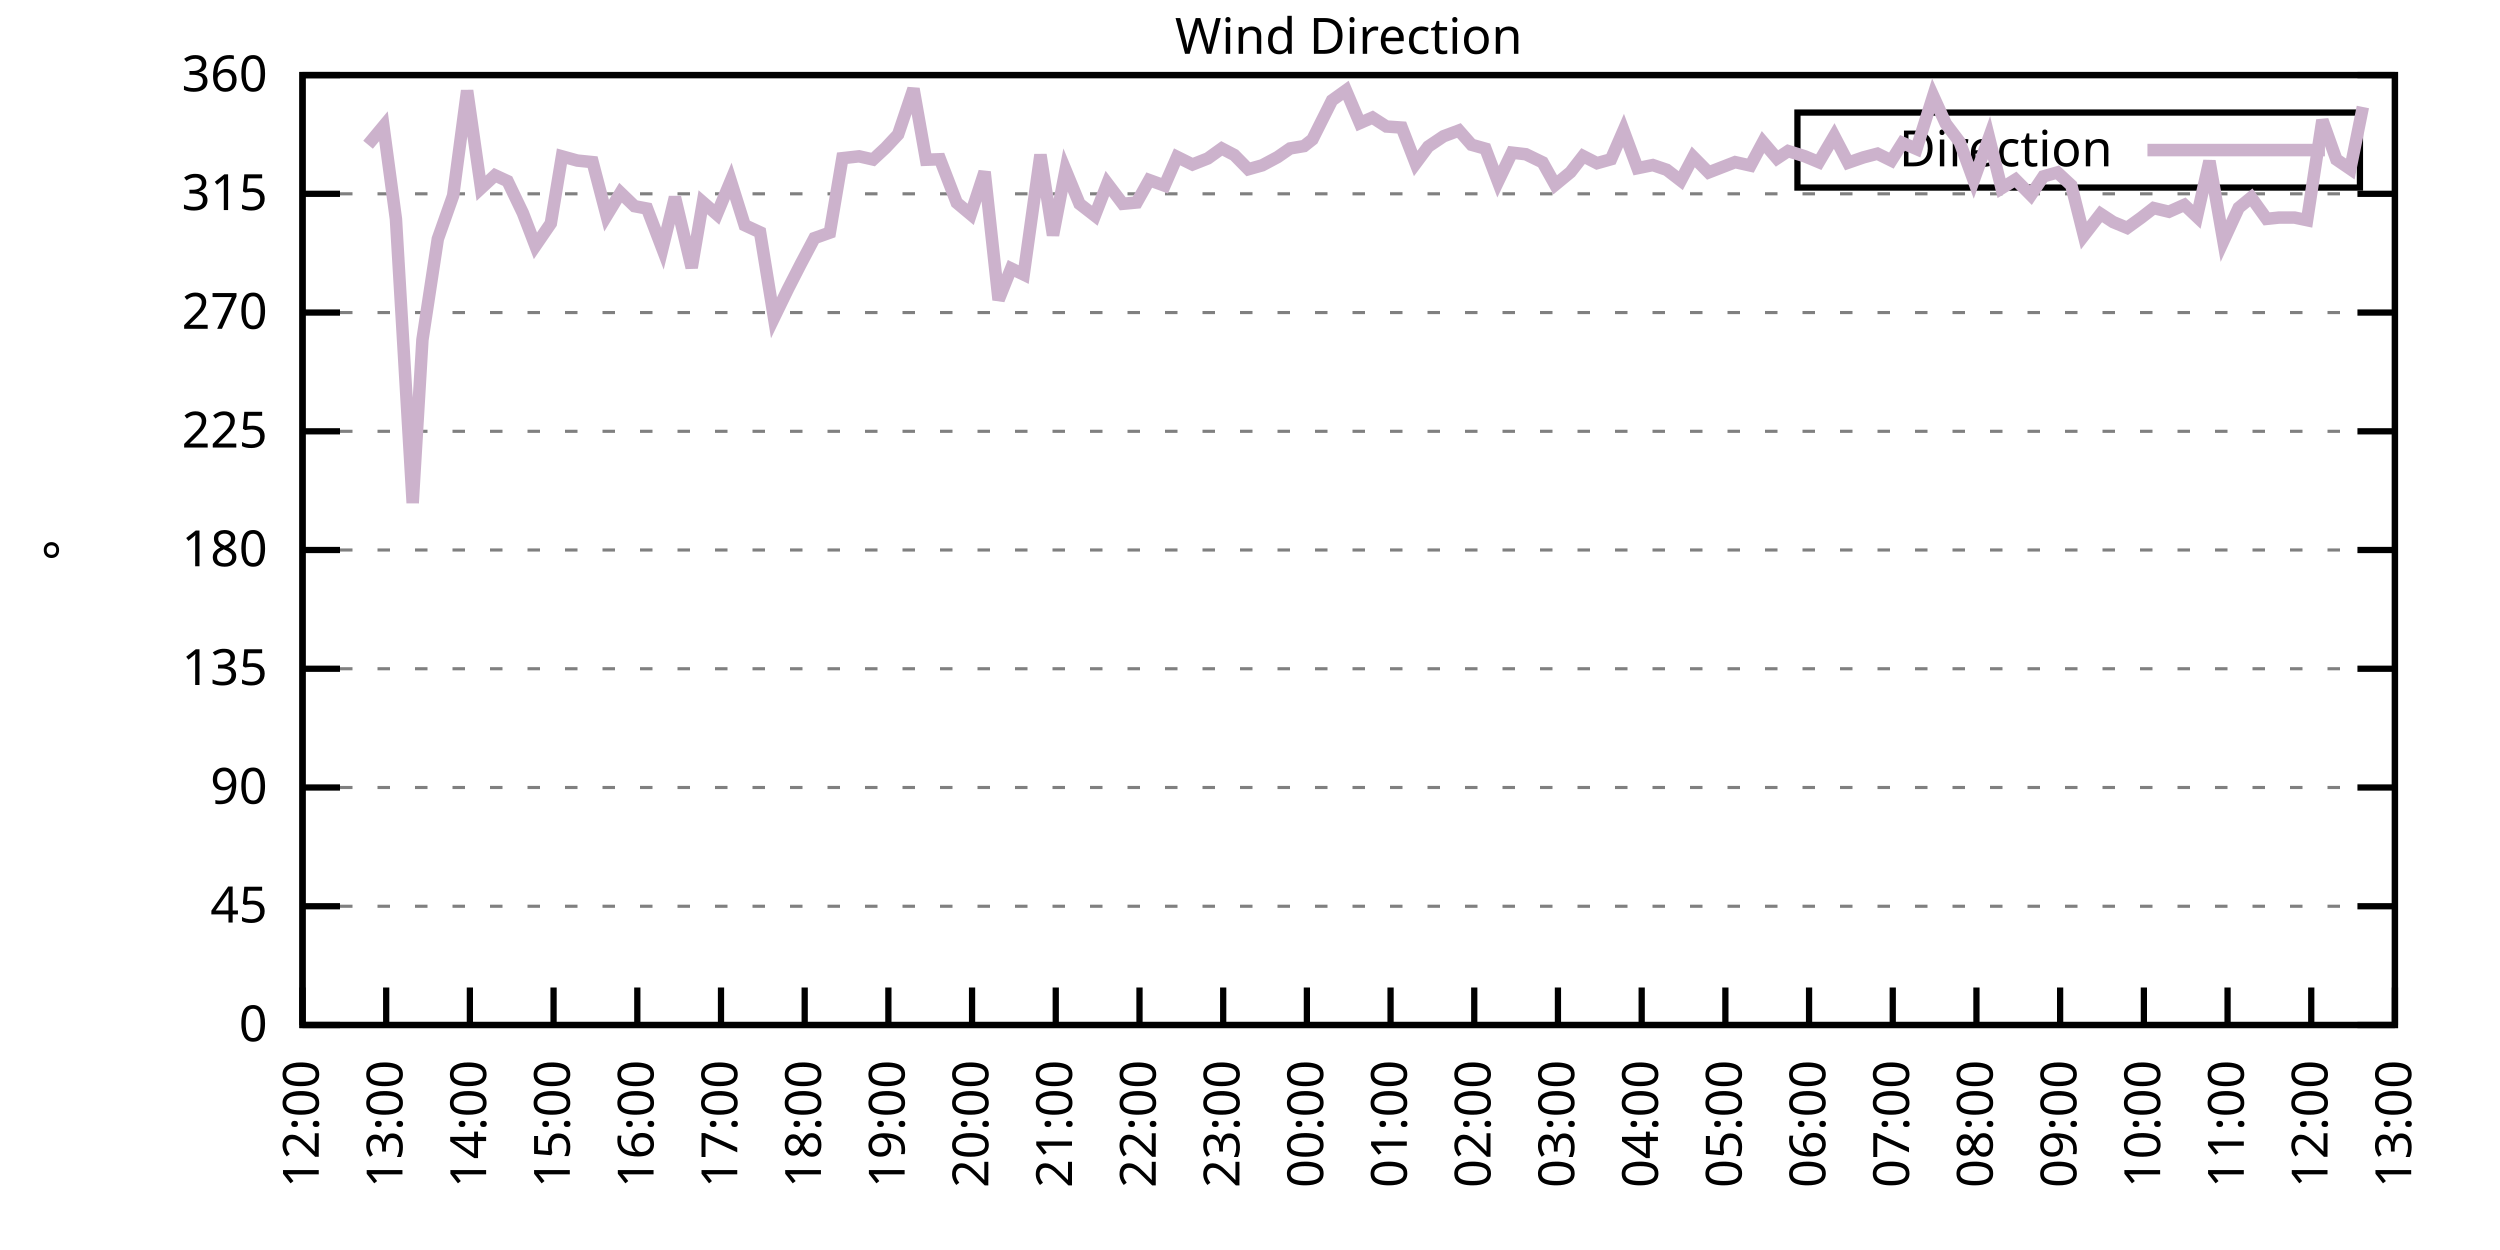
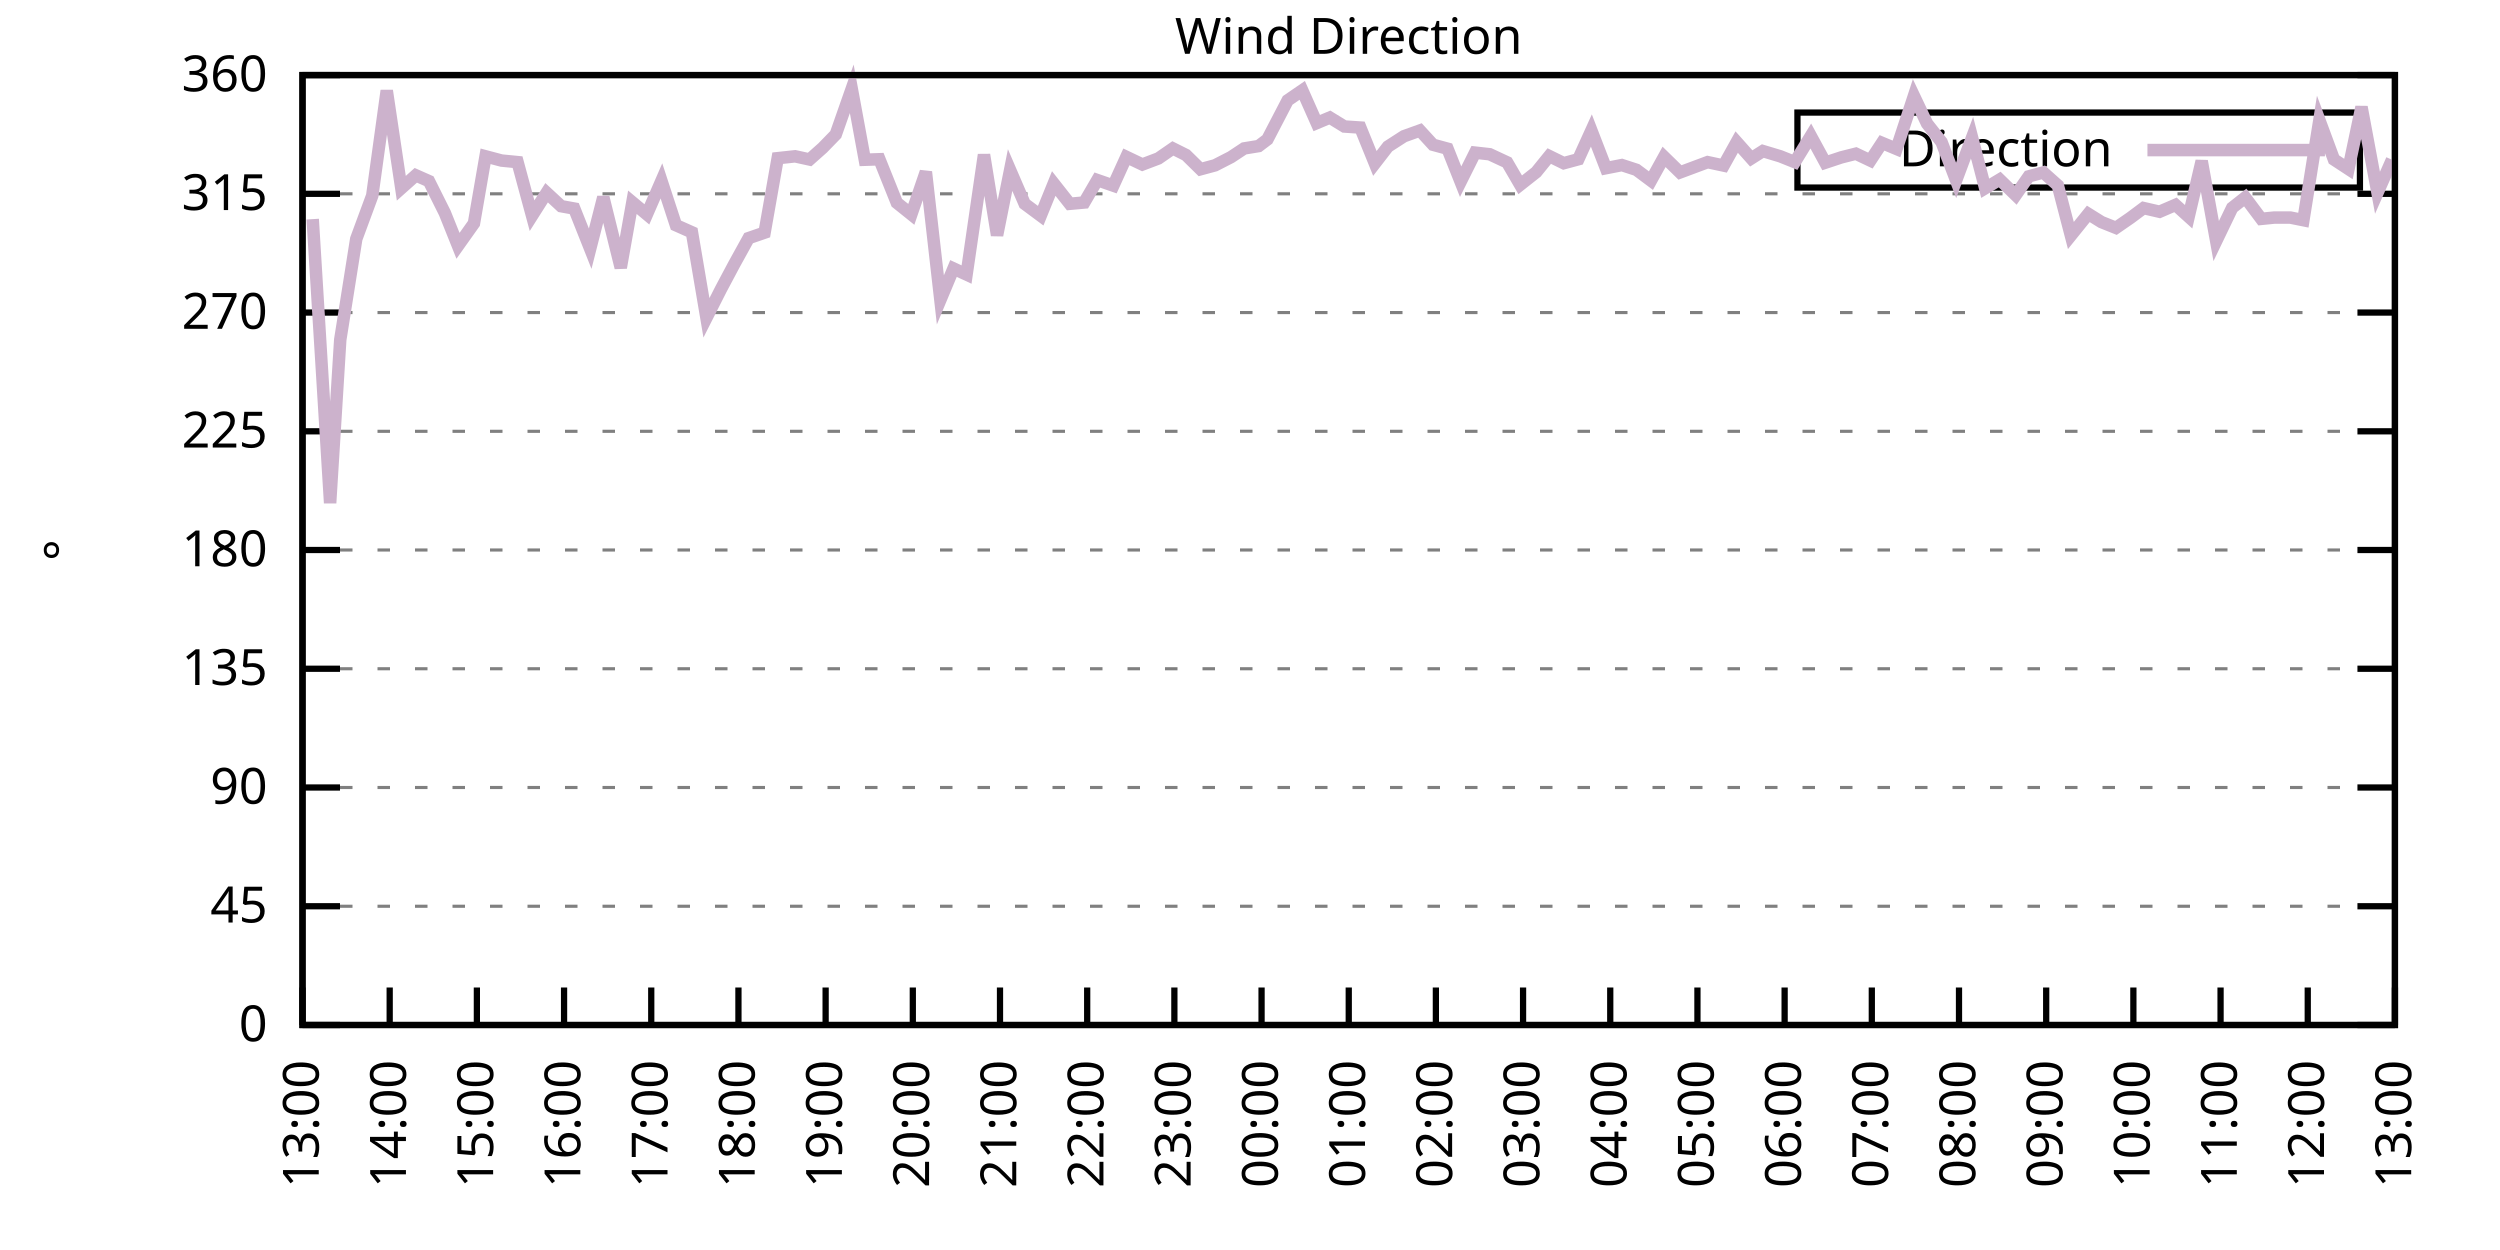
<svg xmlns="http://www.w3.org/2000/svg" xmlns:xlink="http://www.w3.org/1999/xlink" width="400" height="200" viewBox="0 0 400 200">
  <g id="gnuplot_canvas">
    <rect x="0" y="0" width="400" height="200" fill="none" />
    <defs>
      <circle id="gpDot" r="0.5" stroke-width="0.5" stroke="currentColor" />
      <path id="gpPt0" stroke-width="0.333" stroke="currentColor" d="M-1,0 h2 M0,-1 v2" />
      <path id="gpPt1" stroke-width="0.333" stroke="currentColor" d="M-1,-1 L1,1 M1,-1 L-1,1" />
      <path id="gpPt2" stroke-width="0.333" stroke="currentColor" d="M-1,0 L1,0 M0,-1 L0,1 M-1,-1 L1,1 M-1,1 L1,-1" />
      <rect id="gpPt3" stroke-width="0.333" stroke="currentColor" x="-1" y="-1" width="2" height="2" />
      <rect id="gpPt4" stroke-width="0.333" stroke="currentColor" fill="currentColor" x="-1" y="-1" width="2" height="2" />
      <circle id="gpPt5" stroke-width="0.333" stroke="currentColor" cx="0" cy="0" r="1" />
      <use xlink:href="#gpPt5" id="gpPt6" fill="currentColor" stroke="none" />
      <path id="gpPt7" stroke-width="0.333" stroke="currentColor" d="M0,-1.33 L-1.33,0.67 L1.33,0.67 z" />
      <use xlink:href="#gpPt7" id="gpPt8" fill="currentColor" stroke="none" />
      <use xlink:href="#gpPt7" id="gpPt9" stroke="currentColor" transform="rotate(180)" />
      <use xlink:href="#gpPt9" id="gpPt10" fill="currentColor" stroke="none" />
      <use xlink:href="#gpPt3" id="gpPt11" stroke="currentColor" transform="rotate(45)" />
      <use xlink:href="#gpPt11" id="gpPt12" fill="currentColor" stroke="none" />
      <path id="gpPt13" stroke-width="0.333" stroke="currentColor" d="M0,1.330 L1.265,0.411 L0.782,-1.067 L-0.782,-1.076 L-1.265,0.411 z" />
      <use xlink:href="#gpPt13" id="gpPt14" fill="currentColor" stroke="none" />
      <filter id="textbox" filterUnits="objectBoundingBox" x="0" y="0" height="1" width="1">
        <feFlood flood-color="white" flood-opacity="1" result="bgnd" />
        <feComposite in="SourceGraphic" in2="bgnd" operator="atop" />
      </filter>
      <filter id="greybox" filterUnits="objectBoundingBox" x="0" y="0" height="1" width="1">
        <feFlood flood-color="lightgrey" flood-opacity="1" result="grey" />
        <feComposite in="SourceGraphic" in2="grey" operator="atop" />
      </filter>
    </defs>
    <g fill="none" color="white" stroke="currentColor" stroke-width="1.00" stroke-linecap="butt" stroke-linejoin="miter">
</g>
    <g fill="none" color="black" stroke="currentColor" stroke-width="1.00" stroke-linecap="butt" stroke-linejoin="miter">
      <g stroke="none" shape-rendering="crispEdges">
        <polygon fill="rgb(255, 255, 255)" points="48.40,164.00 383.18,164.00 383.18,12.02 48.40,12.02 " />
      </g>
    </g>
    <g fill="none" color="black" stroke="currentColor" stroke-width="1.00" stroke-linecap="butt" stroke-linejoin="miter">
</g>
    <g fill="none" color="black" stroke="black" stroke-width="0.50" stroke-linecap="butt" stroke-linejoin="miter">
</g>
    <g fill="none" color="gray" stroke="currentColor" stroke-width="0.50" stroke-linecap="butt" stroke-linejoin="miter">
      <path stroke="gray" stroke-dasharray="2,4" class="gridline" d="M48.40,164.00 L383.19,164.00  " />
    </g>
    <g fill="none" color="gray" stroke="gray" stroke-width="1.00" stroke-linecap="butt" stroke-linejoin="miter">
</g>
    <g fill="none" color="black" stroke="currentColor" stroke-width="1.00" stroke-linecap="butt" stroke-linejoin="miter">
      <path stroke="black" d="M48.40,164.00 L54.40,164.00 M383.19,164.00 L377.19,164.00  " />
      <g transform="translate(42.80,166.60)" stroke="none" fill="black" font-family="Sans" font-size="8.00" text-anchor="end">
        <text>
          <tspan font-family="Sans"> 0</tspan>
        </text>
      </g>
    </g>
    <g fill="none" color="black" stroke="currentColor" stroke-width="1.00" stroke-linecap="butt" stroke-linejoin="miter">
</g>
    <g fill="none" color="black" stroke="black" stroke-width="0.50" stroke-linecap="butt" stroke-linejoin="miter">
</g>
    <g fill="none" color="gray" stroke="currentColor" stroke-width="0.50" stroke-linecap="butt" stroke-linejoin="miter">
      <path stroke="gray" stroke-dasharray="2,4" class="gridline" d="M48.40,145.00 L383.19,145.00  " />
    </g>
    <g fill="none" color="gray" stroke="gray" stroke-width="1.00" stroke-linecap="butt" stroke-linejoin="miter">
</g>
    <g fill="none" color="black" stroke="currentColor" stroke-width="1.00" stroke-linecap="butt" stroke-linejoin="miter">
      <path stroke="black" d="M48.40,145.00 L54.40,145.00 M383.19,145.00 L377.19,145.00  " />
      <g transform="translate(42.80,147.60)" stroke="none" fill="black" font-family="Sans" font-size="8.00" text-anchor="end">
        <text>
          <tspan font-family="Sans"> 45</tspan>
        </text>
      </g>
    </g>
    <g fill="none" color="black" stroke="currentColor" stroke-width="1.00" stroke-linecap="butt" stroke-linejoin="miter">
</g>
    <g fill="none" color="black" stroke="black" stroke-width="0.50" stroke-linecap="butt" stroke-linejoin="miter">
</g>
    <g fill="none" color="gray" stroke="currentColor" stroke-width="0.50" stroke-linecap="butt" stroke-linejoin="miter">
      <path stroke="gray" stroke-dasharray="2,4" class="gridline" d="M48.40,126.00 L383.19,126.00  " />
    </g>
    <g fill="none" color="gray" stroke="gray" stroke-width="1.00" stroke-linecap="butt" stroke-linejoin="miter">
</g>
    <g fill="none" color="black" stroke="currentColor" stroke-width="1.00" stroke-linecap="butt" stroke-linejoin="miter">
      <path stroke="black" d="M48.40,126.00 L54.40,126.00 M383.19,126.00 L377.19,126.00  " />
      <g transform="translate(42.80,128.60)" stroke="none" fill="black" font-family="Sans" font-size="8.00" text-anchor="end">
        <text>
          <tspan font-family="Sans"> 90</tspan>
        </text>
      </g>
    </g>
    <g fill="none" color="black" stroke="currentColor" stroke-width="1.00" stroke-linecap="butt" stroke-linejoin="miter">
</g>
    <g fill="none" color="black" stroke="black" stroke-width="0.50" stroke-linecap="butt" stroke-linejoin="miter">
</g>
    <g fill="none" color="gray" stroke="currentColor" stroke-width="0.50" stroke-linecap="butt" stroke-linejoin="miter">
      <path stroke="gray" stroke-dasharray="2,4" class="gridline" d="M48.40,107.00 L383.19,107.00  " />
    </g>
    <g fill="none" color="gray" stroke="gray" stroke-width="1.00" stroke-linecap="butt" stroke-linejoin="miter">
</g>
    <g fill="none" color="black" stroke="currentColor" stroke-width="1.00" stroke-linecap="butt" stroke-linejoin="miter">
      <path stroke="black" d="M48.40,107.00 L54.40,107.00 M383.19,107.00 L377.19,107.00  " />
      <g transform="translate(42.80,109.60)" stroke="none" fill="black" font-family="Sans" font-size="8.00" text-anchor="end">
        <text>
          <tspan font-family="Sans"> 135</tspan>
        </text>
      </g>
    </g>
    <g fill="none" color="black" stroke="currentColor" stroke-width="1.00" stroke-linecap="butt" stroke-linejoin="miter">
</g>
    <g fill="none" color="black" stroke="black" stroke-width="0.50" stroke-linecap="butt" stroke-linejoin="miter">
</g>
    <g fill="none" color="gray" stroke="currentColor" stroke-width="0.50" stroke-linecap="butt" stroke-linejoin="miter">
      <path stroke="gray" stroke-dasharray="2,4" class="gridline" d="M48.40,88.00 L383.19,88.00  " />
    </g>
    <g fill="none" color="gray" stroke="gray" stroke-width="1.00" stroke-linecap="butt" stroke-linejoin="miter">
</g>
    <g fill="none" color="black" stroke="currentColor" stroke-width="1.00" stroke-linecap="butt" stroke-linejoin="miter">
      <path stroke="black" d="M48.40,88.00 L54.40,88.00 M383.19,88.00 L377.19,88.00  " />
      <g transform="translate(42.80,90.60)" stroke="none" fill="black" font-family="Sans" font-size="8.00" text-anchor="end">
        <text>
          <tspan font-family="Sans"> 180</tspan>
        </text>
      </g>
    </g>
    <g fill="none" color="black" stroke="currentColor" stroke-width="1.00" stroke-linecap="butt" stroke-linejoin="miter">
</g>
    <g fill="none" color="black" stroke="black" stroke-width="0.50" stroke-linecap="butt" stroke-linejoin="miter">
</g>
    <g fill="none" color="gray" stroke="currentColor" stroke-width="0.50" stroke-linecap="butt" stroke-linejoin="miter">
      <path stroke="gray" stroke-dasharray="2,4" class="gridline" d="M48.40,69.01 L383.19,69.01  " />
    </g>
    <g fill="none" color="gray" stroke="gray" stroke-width="1.00" stroke-linecap="butt" stroke-linejoin="miter">
</g>
    <g fill="none" color="black" stroke="currentColor" stroke-width="1.00" stroke-linecap="butt" stroke-linejoin="miter">
      <path stroke="black" d="M48.40,69.01 L54.40,69.01 M383.19,69.01 L377.19,69.01  " />
      <g transform="translate(42.80,71.61)" stroke="none" fill="black" font-family="Sans" font-size="8.00" text-anchor="end">
        <text>
          <tspan font-family="Sans"> 225</tspan>
        </text>
      </g>
    </g>
    <g fill="none" color="black" stroke="currentColor" stroke-width="1.00" stroke-linecap="butt" stroke-linejoin="miter">
</g>
    <g fill="none" color="black" stroke="black" stroke-width="0.50" stroke-linecap="butt" stroke-linejoin="miter">
</g>
    <g fill="none" color="gray" stroke="currentColor" stroke-width="0.50" stroke-linecap="butt" stroke-linejoin="miter">
      <path stroke="gray" stroke-dasharray="2,4" class="gridline" d="M48.40,50.01 L383.19,50.01  " />
    </g>
    <g fill="none" color="gray" stroke="gray" stroke-width="1.00" stroke-linecap="butt" stroke-linejoin="miter">
</g>
    <g fill="none" color="black" stroke="currentColor" stroke-width="1.00" stroke-linecap="butt" stroke-linejoin="miter">
      <path stroke="black" d="M48.40,50.01 L54.40,50.01 M383.19,50.01 L377.19,50.01  " />
      <g transform="translate(42.80,52.61)" stroke="none" fill="black" font-family="Sans" font-size="8.00" text-anchor="end">
        <text>
          <tspan font-family="Sans"> 270</tspan>
        </text>
      </g>
    </g>
    <g fill="none" color="black" stroke="currentColor" stroke-width="1.00" stroke-linecap="butt" stroke-linejoin="miter">
</g>
    <g fill="none" color="black" stroke="black" stroke-width="0.50" stroke-linecap="butt" stroke-linejoin="miter">
</g>
    <g fill="none" color="gray" stroke="currentColor" stroke-width="0.50" stroke-linecap="butt" stroke-linejoin="miter">
      <path stroke="gray" stroke-dasharray="2,4" class="gridline" d="M48.40,31.01 L383.19,31.01  " />
    </g>
    <g fill="none" color="gray" stroke="gray" stroke-width="1.00" stroke-linecap="butt" stroke-linejoin="miter">
</g>
    <g fill="none" color="black" stroke="currentColor" stroke-width="1.00" stroke-linecap="butt" stroke-linejoin="miter">
      <path stroke="black" d="M48.40,31.01 L54.40,31.01 M383.19,31.01 L377.19,31.01  " />
      <g transform="translate(42.80,33.61)" stroke="none" fill="black" font-family="Sans" font-size="8.00" text-anchor="end">
        <text>
          <tspan font-family="Sans"> 315</tspan>
        </text>
      </g>
    </g>
    <g fill="none" color="black" stroke="currentColor" stroke-width="1.00" stroke-linecap="butt" stroke-linejoin="miter">
</g>
    <g fill="none" color="black" stroke="black" stroke-width="0.50" stroke-linecap="butt" stroke-linejoin="miter">
</g>
    <g fill="none" color="gray" stroke="currentColor" stroke-width="0.50" stroke-linecap="butt" stroke-linejoin="miter">
      <path stroke="gray" stroke-dasharray="2,4" class="gridline" d="M48.40,12.01 L383.19,12.01  " />
    </g>
    <g fill="none" color="gray" stroke="gray" stroke-width="1.00" stroke-linecap="butt" stroke-linejoin="miter">
</g>
    <g fill="none" color="black" stroke="currentColor" stroke-width="1.00" stroke-linecap="butt" stroke-linejoin="miter">
      <path stroke="black" d="M48.40,12.01 L54.40,12.01 M383.19,12.01 L377.19,12.01  " />
      <g transform="translate(42.80,14.61)" stroke="none" fill="black" font-family="Sans" font-size="8.00" text-anchor="end">
        <text>
          <tspan font-family="Sans"> 360</tspan>
        </text>
      </g>
    </g>
    <g fill="none" color="black" stroke="currentColor" stroke-width="1.00" stroke-linecap="butt" stroke-linejoin="miter">
      <path stroke="black" d="M48.40,164.00 L48.40,158.00  " />
      <g transform="translate(51.00,169.60) rotate(270.00)" stroke="none" fill="black" font-family="Sans" font-size="8.00" text-anchor="end">
        <text>
-           <tspan font-family="Sans">12:00</tspan>
-         </text>
-       </g>
-     </g>
-     <g fill="none" color="black" stroke="currentColor" stroke-width="1.00" stroke-linecap="butt" stroke-linejoin="miter">
-       <path stroke="black" d="M61.79,164.00 L61.79,158.00  " />
-       <g transform="translate(64.39,169.60) rotate(270.00)" stroke="none" fill="black" font-family="Sans" font-size="8.00" text-anchor="end">
-         <text>
          <tspan font-family="Sans">13:00</tspan>
        </text>
      </g>
    </g>
    <g fill="none" color="black" stroke="currentColor" stroke-width="1.00" stroke-linecap="butt" stroke-linejoin="miter">
-       <path stroke="black" d="M75.18,164.00 L75.18,158.00  " />
-       <g transform="translate(77.78,169.60) rotate(270.00)" stroke="none" fill="black" font-family="Sans" font-size="8.00" text-anchor="end">
+       <path stroke="black" d="M62.35,164.00 L62.35,158.00  " />
+       <g transform="translate(64.95,169.60) rotate(270.00)" stroke="none" fill="black" font-family="Sans" font-size="8.00" text-anchor="end">
        <text>
          <tspan font-family="Sans">14:00</tspan>
        </text>
      </g>
    </g>
    <g fill="none" color="black" stroke="currentColor" stroke-width="1.00" stroke-linecap="butt" stroke-linejoin="miter">
-       <path stroke="black" d="M88.57,164.00 L88.57,158.00  " />
-       <g transform="translate(91.17,169.60) rotate(270.00)" stroke="none" fill="black" font-family="Sans" font-size="8.00" text-anchor="end">
+       <path stroke="black" d="M76.30,164.00 L76.30,158.00  " />
+       <g transform="translate(78.90,169.60) rotate(270.00)" stroke="none" fill="black" font-family="Sans" font-size="8.00" text-anchor="end">
        <text>
          <tspan font-family="Sans">15:00</tspan>
        </text>
      </g>
    </g>
    <g fill="none" color="black" stroke="currentColor" stroke-width="1.00" stroke-linecap="butt" stroke-linejoin="miter">
-       <path stroke="black" d="M101.97,164.00 L101.97,158.00  " />
-       <g transform="translate(104.57,169.60) rotate(270.00)" stroke="none" fill="black" font-family="Sans" font-size="8.00" text-anchor="end">
+       <path stroke="black" d="M90.25,164.00 L90.25,158.00  " />
+       <g transform="translate(92.85,169.60) rotate(270.00)" stroke="none" fill="black" font-family="Sans" font-size="8.00" text-anchor="end">
        <text>
          <tspan font-family="Sans">16:00</tspan>
        </text>
      </g>
    </g>
    <g fill="none" color="black" stroke="currentColor" stroke-width="1.00" stroke-linecap="butt" stroke-linejoin="miter">
-       <path stroke="black" d="M115.36,164.00 L115.36,158.00  " />
-       <g transform="translate(117.96,169.60) rotate(270.00)" stroke="none" fill="black" font-family="Sans" font-size="8.00" text-anchor="end">
+       <path stroke="black" d="M104.20,164.00 L104.20,158.00  " />
+       <g transform="translate(106.80,169.60) rotate(270.00)" stroke="none" fill="black" font-family="Sans" font-size="8.00" text-anchor="end">
        <text>
          <tspan font-family="Sans">17:00</tspan>
        </text>
      </g>
    </g>
    <g fill="none" color="black" stroke="currentColor" stroke-width="1.00" stroke-linecap="butt" stroke-linejoin="miter">
-       <path stroke="black" d="M128.75,164.00 L128.75,158.00  " />
-       <g transform="translate(131.35,169.60) rotate(270.00)" stroke="none" fill="black" font-family="Sans" font-size="8.00" text-anchor="end">
+       <path stroke="black" d="M118.15,164.00 L118.15,158.00  " />
+       <g transform="translate(120.75,169.60) rotate(270.00)" stroke="none" fill="black" font-family="Sans" font-size="8.00" text-anchor="end">
        <text>
          <tspan font-family="Sans">18:00</tspan>
        </text>
      </g>
    </g>
    <g fill="none" color="black" stroke="currentColor" stroke-width="1.00" stroke-linecap="butt" stroke-linejoin="miter">
-       <path stroke="black" d="M142.14,164.00 L142.14,158.00  " />
-       <g transform="translate(144.74,169.60) rotate(270.00)" stroke="none" fill="black" font-family="Sans" font-size="8.00" text-anchor="end">
+       <path stroke="black" d="M132.10,164.00 L132.10,158.00  " />
+       <g transform="translate(134.70,169.60) rotate(270.00)" stroke="none" fill="black" font-family="Sans" font-size="8.00" text-anchor="end">
        <text>
          <tspan font-family="Sans">19:00</tspan>
        </text>
      </g>
    </g>
    <g fill="none" color="black" stroke="currentColor" stroke-width="1.00" stroke-linecap="butt" stroke-linejoin="miter">
-       <path stroke="black" d="M155.53,164.00 L155.53,158.00  " />
-       <g transform="translate(158.13,169.60) rotate(270.00)" stroke="none" fill="black" font-family="Sans" font-size="8.00" text-anchor="end">
+       <path stroke="black" d="M146.05,164.00 L146.05,158.00  " />
+       <g transform="translate(148.65,169.60) rotate(270.00)" stroke="none" fill="black" font-family="Sans" font-size="8.00" text-anchor="end">
        <text>
          <tspan font-family="Sans">20:00</tspan>
        </text>
      </g>
    </g>
    <g fill="none" color="black" stroke="currentColor" stroke-width="1.00" stroke-linecap="butt" stroke-linejoin="miter">
-       <path stroke="black" d="M168.92,164.00 L168.92,158.00  " />
-       <g transform="translate(171.52,169.60) rotate(270.00)" stroke="none" fill="black" font-family="Sans" font-size="8.00" text-anchor="end">
+       <path stroke="black" d="M160.00,164.00 L160.00,158.00  " />
+       <g transform="translate(162.60,169.60) rotate(270.00)" stroke="none" fill="black" font-family="Sans" font-size="8.00" text-anchor="end">
        <text>
          <tspan font-family="Sans">21:00</tspan>
        </text>
      </g>
    </g>
    <g fill="none" color="black" stroke="currentColor" stroke-width="1.00" stroke-linecap="butt" stroke-linejoin="miter">
-       <path stroke="black" d="M182.32,164.00 L182.32,158.00  " />
-       <g transform="translate(184.92,169.60) rotate(270.00)" stroke="none" fill="black" font-family="Sans" font-size="8.00" text-anchor="end">
+       <path stroke="black" d="M173.95,164.00 L173.95,158.00  " />
+       <g transform="translate(176.55,169.60) rotate(270.00)" stroke="none" fill="black" font-family="Sans" font-size="8.00" text-anchor="end">
        <text>
          <tspan font-family="Sans">22:00</tspan>
        </text>
      </g>
    </g>
    <g fill="none" color="black" stroke="currentColor" stroke-width="1.00" stroke-linecap="butt" stroke-linejoin="miter">
-       <path stroke="black" d="M195.71,164.00 L195.71,158.00  " />
-       <g transform="translate(198.31,169.60) rotate(270.00)" stroke="none" fill="black" font-family="Sans" font-size="8.00" text-anchor="end">
+       <path stroke="black" d="M187.90,164.00 L187.90,158.00  " />
+       <g transform="translate(190.50,169.60) rotate(270.00)" stroke="none" fill="black" font-family="Sans" font-size="8.00" text-anchor="end">
        <text>
          <tspan font-family="Sans">23:00</tspan>
        </text>
      </g>
    </g>
    <g fill="none" color="black" stroke="currentColor" stroke-width="1.00" stroke-linecap="butt" stroke-linejoin="miter">
-       <path stroke="black" d="M209.10,164.00 L209.10,158.00  " />
-       <g transform="translate(211.70,169.60) rotate(270.00)" stroke="none" fill="black" font-family="Sans" font-size="8.00" text-anchor="end">
+       <path stroke="black" d="M201.85,164.00 L201.85,158.00  " />
+       <g transform="translate(204.45,169.60) rotate(270.00)" stroke="none" fill="black" font-family="Sans" font-size="8.00" text-anchor="end">
        <text>
          <tspan font-family="Sans">00:00</tspan>
        </text>
      </g>
    </g>
    <g fill="none" color="black" stroke="currentColor" stroke-width="1.00" stroke-linecap="butt" stroke-linejoin="miter">
-       <path stroke="black" d="M222.49,164.00 L222.49,158.00  " />
-       <g transform="translate(225.09,169.60) rotate(270.00)" stroke="none" fill="black" font-family="Sans" font-size="8.00" text-anchor="end">
+       <path stroke="black" d="M215.80,164.00 L215.80,158.00  " />
+       <g transform="translate(218.40,169.60) rotate(270.00)" stroke="none" fill="black" font-family="Sans" font-size="8.00" text-anchor="end">
        <text>
          <tspan font-family="Sans">01:00</tspan>
        </text>
      </g>
    </g>
    <g fill="none" color="black" stroke="currentColor" stroke-width="1.00" stroke-linecap="butt" stroke-linejoin="miter">
-       <path stroke="black" d="M235.88,164.00 L235.88,158.00  " />
-       <g transform="translate(238.48,169.60) rotate(270.00)" stroke="none" fill="black" font-family="Sans" font-size="8.00" text-anchor="end">
+       <path stroke="black" d="M229.74,164.00 L229.74,158.00  " />
+       <g transform="translate(232.34,169.60) rotate(270.00)" stroke="none" fill="black" font-family="Sans" font-size="8.00" text-anchor="end">
        <text>
          <tspan font-family="Sans">02:00</tspan>
        </text>
      </g>
    </g>
    <g fill="none" color="black" stroke="currentColor" stroke-width="1.00" stroke-linecap="butt" stroke-linejoin="miter">
-       <path stroke="black" d="M249.27,164.00 L249.27,158.00  " />
-       <g transform="translate(251.87,169.60) rotate(270.00)" stroke="none" fill="black" font-family="Sans" font-size="8.00" text-anchor="end">
+       <path stroke="black" d="M243.69,164.00 L243.69,158.00  " />
+       <g transform="translate(246.29,169.60) rotate(270.00)" stroke="none" fill="black" font-family="Sans" font-size="8.00" text-anchor="end">
        <text>
          <tspan font-family="Sans">03:00</tspan>
        </text>
      </g>
    </g>
    <g fill="none" color="black" stroke="currentColor" stroke-width="1.00" stroke-linecap="butt" stroke-linejoin="miter">
-       <path stroke="black" d="M262.67,164.00 L262.67,158.00  " />
-       <g transform="translate(265.27,169.60) rotate(270.00)" stroke="none" fill="black" font-family="Sans" font-size="8.00" text-anchor="end">
+       <path stroke="black" d="M257.64,164.00 L257.64,158.00  " />
+       <g transform="translate(260.24,169.60) rotate(270.00)" stroke="none" fill="black" font-family="Sans" font-size="8.00" text-anchor="end">
        <text>
          <tspan font-family="Sans">04:00</tspan>
        </text>
      </g>
    </g>
    <g fill="none" color="black" stroke="currentColor" stroke-width="1.00" stroke-linecap="butt" stroke-linejoin="miter">
-       <path stroke="black" d="M276.06,164.00 L276.06,158.00  " />
-       <g transform="translate(278.66,169.60) rotate(270.00)" stroke="none" fill="black" font-family="Sans" font-size="8.00" text-anchor="end">
+       <path stroke="black" d="M271.59,164.00 L271.59,158.00  " />
+       <g transform="translate(274.19,169.60) rotate(270.00)" stroke="none" fill="black" font-family="Sans" font-size="8.00" text-anchor="end">
        <text>
          <tspan font-family="Sans">05:00</tspan>
        </text>
      </g>
    </g>
    <g fill="none" color="black" stroke="currentColor" stroke-width="1.00" stroke-linecap="butt" stroke-linejoin="miter">
-       <path stroke="black" d="M289.45,164.00 L289.45,158.00  " />
-       <g transform="translate(292.05,169.60) rotate(270.00)" stroke="none" fill="black" font-family="Sans" font-size="8.00" text-anchor="end">
+       <path stroke="black" d="M285.54,164.00 L285.54,158.00  " />
+       <g transform="translate(288.14,169.60) rotate(270.00)" stroke="none" fill="black" font-family="Sans" font-size="8.00" text-anchor="end">
        <text>
          <tspan font-family="Sans">06:00</tspan>
        </text>
      </g>
    </g>
    <g fill="none" color="black" stroke="currentColor" stroke-width="1.00" stroke-linecap="butt" stroke-linejoin="miter">
-       <path stroke="black" d="M302.84,164.00 L302.84,158.00  " />
-       <g transform="translate(305.44,169.60) rotate(270.00)" stroke="none" fill="black" font-family="Sans" font-size="8.00" text-anchor="end">
+       <path stroke="black" d="M299.49,164.00 L299.49,158.00  " />
+       <g transform="translate(302.09,169.60) rotate(270.00)" stroke="none" fill="black" font-family="Sans" font-size="8.00" text-anchor="end">
        <text>
          <tspan font-family="Sans">07:00</tspan>
        </text>
      </g>
    </g>
    <g fill="none" color="black" stroke="currentColor" stroke-width="1.00" stroke-linecap="butt" stroke-linejoin="miter">
-       <path stroke="black" d="M316.23,164.00 L316.23,158.00  " />
-       <g transform="translate(318.83,169.60) rotate(270.00)" stroke="none" fill="black" font-family="Sans" font-size="8.00" text-anchor="end">
+       <path stroke="black" d="M313.44,164.00 L313.44,158.00  " />
+       <g transform="translate(316.04,169.60) rotate(270.00)" stroke="none" fill="black" font-family="Sans" font-size="8.00" text-anchor="end">
        <text>
          <tspan font-family="Sans">08:00</tspan>
        </text>
      </g>
    </g>
    <g fill="none" color="black" stroke="currentColor" stroke-width="1.00" stroke-linecap="butt" stroke-linejoin="miter">
-       <path stroke="black" d="M329.62,164.00 L329.62,158.00  " />
-       <g transform="translate(332.22,169.60) rotate(270.00)" stroke="none" fill="black" font-family="Sans" font-size="8.00" text-anchor="end">
+       <path stroke="black" d="M327.39,164.00 L327.39,158.00  " />
+       <g transform="translate(329.99,169.60) rotate(270.00)" stroke="none" fill="black" font-family="Sans" font-size="8.00" text-anchor="end">
        <text>
          <tspan font-family="Sans">09:00</tspan>
        </text>
      </g>
    </g>
    <g fill="none" color="black" stroke="currentColor" stroke-width="1.00" stroke-linecap="butt" stroke-linejoin="miter">
-       <path stroke="black" d="M343.02,164.00 L343.02,158.00  " />
-       <g transform="translate(345.62,169.60) rotate(270.00)" stroke="none" fill="black" font-family="Sans" font-size="8.00" text-anchor="end">
+       <path stroke="black" d="M341.34,164.00 L341.34,158.00  " />
+       <g transform="translate(343.94,169.60) rotate(270.00)" stroke="none" fill="black" font-family="Sans" font-size="8.00" text-anchor="end">
        <text>
          <tspan font-family="Sans">10:00</tspan>
        </text>
      </g>
    </g>
    <g fill="none" color="black" stroke="currentColor" stroke-width="1.00" stroke-linecap="butt" stroke-linejoin="miter">
-       <path stroke="black" d="M356.41,164.00 L356.41,158.00  " />
-       <g transform="translate(359.01,169.60) rotate(270.00)" stroke="none" fill="black" font-family="Sans" font-size="8.00" text-anchor="end">
+       <path stroke="black" d="M355.29,164.00 L355.29,158.00  " />
+       <g transform="translate(357.89,169.60) rotate(270.00)" stroke="none" fill="black" font-family="Sans" font-size="8.00" text-anchor="end">
        <text>
          <tspan font-family="Sans">11:00</tspan>
        </text>
      </g>
    </g>
    <g fill="none" color="black" stroke="currentColor" stroke-width="1.00" stroke-linecap="butt" stroke-linejoin="miter">
-       <path stroke="black" d="M369.80,164.00 L369.80,158.00  " />
-       <g transform="translate(372.40,169.60) rotate(270.00)" stroke="none" fill="black" font-family="Sans" font-size="8.00" text-anchor="end">
+       <path stroke="black" d="M369.24,164.00 L369.24,158.00  " />
+       <g transform="translate(371.84,169.60) rotate(270.00)" stroke="none" fill="black" font-family="Sans" font-size="8.00" text-anchor="end">
        <text>
          <tspan font-family="Sans">12:00</tspan>
        </text>
      </g>
    </g>
    <g fill="none" color="black" stroke="currentColor" stroke-width="1.00" stroke-linecap="butt" stroke-linejoin="miter">
      <path stroke="black" d="M383.19,164.00 L383.19,158.00  " />
      <g transform="translate(385.79,169.60) rotate(270.00)" stroke="none" fill="black" font-family="Sans" font-size="8.00" text-anchor="end">
        <text>
          <tspan font-family="Sans">13:00</tspan>
        </text>
      </g>
    </g>
    <g fill="none" color="black" stroke="currentColor" stroke-width="1.00" stroke-linecap="butt" stroke-linejoin="miter">
</g>
    <g fill="none" color="black" stroke="currentColor" stroke-width="1.00" stroke-linecap="butt" stroke-linejoin="miter">
      <path stroke="black" d="M48.40,12.01 L48.40,164.00 L383.19,164.00 L383.19,12.01 L48.40,12.01 Z  " />
    </g>
    <g fill="none" color="black" stroke="currentColor" stroke-width="1.00" stroke-linecap="butt" stroke-linejoin="miter">
</g>
    <g fill="none" color="black" stroke="currentColor" stroke-width="1.00" stroke-linecap="butt" stroke-linejoin="miter">
      <path stroke="black" d="M287.59,30.01 L287.59,18.01 L377.59,18.01 L377.59,30.01 L287.59,30.01 Z  " />
    </g>
    <g id="Wind_direction_plot_1">
      <g fill="none" color="white" stroke="black" stroke-width="2.00" stroke-linecap="butt" stroke-linejoin="miter">
</g>
      <g fill="none" color="black" stroke="currentColor" stroke-width="2.00" stroke-linecap="butt" stroke-linejoin="miter">
        <g transform="translate(337.99,26.61)" stroke="none" fill="black" font-family="Sans" font-size="8.00" text-anchor="end">
          <text>
            <tspan font-family="Sans">Direction</tspan>
          </text>
        </g>
      </g>
      <g fill="none" color="black" stroke="currentColor" stroke-width="2.00" stroke-linecap="butt" stroke-linejoin="miter">
-         <path stroke="rgb(204, 178, 204)" d="M343.59,24.01 L371.99,24.01 M58.89,23.16 L61.35,20.20 L63.35,35.06 L66.03,80.49 L67.59,54.36 L70.05,38.23   L72.50,31.30 L74.74,14.50 L76.97,30.12 L79.20,28.05 L81.21,28.98 L83.66,34.09 L85.67,39.33 L88.13,35.74   L89.91,25.01 L92.37,25.69 L94.82,25.94 L97.06,34.51 L99.29,30.84 L101.52,32.99 L103.53,33.37 L105.98,39.79   L107.99,31.56 L110.67,42.83 L112.46,32.36 L114.69,34.30 L116.92,28.94 L119.15,36.03 L121.61,37.17 L123.84,50.85   L126.07,46.25 L128.08,42.32 L130.31,38.10 L132.77,37.22 L134.78,25.31 L137.45,25.01 L139.69,25.52 L141.69,23.66   L143.70,21.51 L146.16,14.21 L148.17,25.56 L150.40,25.48 L153.08,32.44 L155.31,34.30 L157.54,27.50 L159.77,47.98   L161.78,42.96 L163.79,43.93 L166.47,24.76 L168.48,37.64 L170.49,27.21 L172.72,32.61 L175.17,34.51 L177.18,29.36   L179.64,32.61 L181.87,32.40 L183.88,28.81 L186.33,29.70 L188.34,25.10 L190.80,26.32 L193.25,25.35 L195.48,23.75   L197.49,24.80 L199.73,27.08 L201.96,26.45 L204.41,25.14 L206.42,23.75 L208.65,23.37 L209.99,22.31 L213.12,16.06   L215.35,14.46 L217.58,19.69 L219.59,18.81 L221.82,20.24 L224.28,20.41 L226.51,26.15 L228.52,23.45 L230.97,21.80   L233.43,20.88 L235.44,23.16 L237.67,23.79 L239.68,29.07 L241.91,24.42 L244.14,24.68 L246.82,25.98 L248.83,29.57   L251.28,27.55 L253.29,24.97 L255.52,26.11 L257.76,25.48 L259.76,20.88 L262.00,26.91 L264.45,26.41 L266.68,27.17   L268.92,28.90 L270.92,25.10 L273.38,27.59 L277.62,25.94 L280.07,26.49 L282.08,22.73 L284.32,25.35 L286.10,24.17   L288.78,25.01 L291.01,25.94 L293.47,21.76 L295.70,26.03 L298.15,25.18 L300.39,24.59 L302.62,25.69 L304.40,22.86   L306.63,23.83 L309.31,15.35 L311.32,19.78 L313.55,22.73 L315.79,28.86 L318.24,22.02 L320.25,30.12 L322.48,28.73   L324.94,31.22 L326.95,28.22 L329.18,27.59 L331.41,29.66 L333.42,37.68 L336.10,34.22 L338.10,35.53 L340.34,36.46   L342.57,34.85 L344.58,33.29 L347.03,33.88 L349.49,32.78 L351.50,34.68 L353.51,25.77 L355.74,38.57 L358.19,33.25   L360.20,31.60 L362.66,35.02 L364.66,34.81 L367.12,34.81 L369.13,35.23 L371.58,19.23 L373.82,25.52 L376.05,27.04   L378.06,17.12  " />
+         <path stroke="rgb(204, 178, 204)" d="M343.59,24.01 L371.99,24.01 M50.03,35.06 L52.82,80.49 L54.44,54.36 L57.00,38.23 L59.56,31.30 L61.88,14.50   L64.21,30.12 L66.53,28.05 L68.63,28.98 L71.18,34.09 L73.28,39.33 L75.83,35.74 L77.69,25.01 L80.25,25.69   L82.81,25.94 L85.13,34.51 L87.46,30.84 L89.78,32.99 L91.88,33.37 L94.43,39.79 L96.53,31.56 L99.32,42.83   L101.18,32.36 L103.50,34.30 L105.83,28.94 L108.15,36.03 L110.71,37.17 L113.03,50.85 L115.36,46.25 L117.45,42.32   L119.78,38.10 L122.33,37.22 L124.43,25.31 L127.22,25.01 L129.54,25.52 L131.63,23.66 L133.72,21.51 L136.28,14.21   L138.37,25.56 L140.70,25.48 L143.49,32.44 L145.81,34.30 L148.14,27.50 L150.46,47.98 L152.56,42.96 L154.65,43.93   L157.44,24.76 L159.53,37.64 L161.62,27.21 L163.95,32.61 L166.51,34.51 L168.60,29.36 L171.16,32.61 L173.48,32.40   L175.57,28.81 L178.13,29.70 L180.22,25.10 L182.78,26.32 L185.34,25.35 L187.66,23.75 L189.76,24.80 L192.08,27.08   L194.41,26.45 L196.96,25.14 L199.06,23.75 L201.38,23.37 L202.78,22.31 L206.03,16.06 L208.36,14.46 L210.68,19.69   L212.77,18.81 L215.10,20.24 L217.65,20.41 L219.98,26.15 L222.07,23.45 L224.63,21.80 L227.19,20.88 L229.28,23.16   L231.60,23.79 L233.70,29.07 L236.02,24.42 L238.35,24.68 L241.14,25.98 L243.23,29.57 L245.79,27.55 L247.88,24.97   L250.20,26.11 L252.53,25.48 L254.62,20.88 L256.95,26.91 L259.50,26.41 L261.83,27.17 L264.15,28.90 L266.25,25.10   L268.80,27.59 L273.22,25.94 L275.78,26.49 L277.87,22.73 L280.20,25.35 L282.06,24.17 L284.85,25.01 L287.17,25.94   L289.73,21.76 L292.05,26.03 L294.61,25.18 L296.94,24.59 L299.26,25.69 L301.12,22.86 L303.44,23.83 L306.23,15.35   L308.33,19.78 L310.65,22.73 L312.98,28.86 L315.53,22.02 L317.63,30.12 L319.95,28.73 L322.51,31.22 L324.60,28.22   L326.93,27.59 L329.25,29.66 L331.34,37.68 L334.13,34.22 L336.23,35.53 L338.55,36.46 L340.88,34.85 L342.97,33.29   L345.53,33.88 L348.08,32.78 L350.18,34.68 L352.27,25.77 L354.59,38.57 L357.15,33.25 L359.24,31.60 L361.80,35.02   L363.89,34.81 L366.45,34.81 L368.54,35.23 L371.10,19.23 L373.43,25.52 L375.75,27.04 L377.84,17.12 L380.40,30.84   L382.73,25.56  " />
      </g>
    </g>
    <g fill="none" color="black" stroke="currentColor" stroke-width="2.00" stroke-linecap="butt" stroke-linejoin="miter">
</g>
    <g fill="none" color="black" stroke="black" stroke-width="1.00" stroke-linecap="butt" stroke-linejoin="miter">
</g>
    <g fill="none" color="black" stroke="currentColor" stroke-width="1.00" stroke-linecap="butt" stroke-linejoin="miter">
      <path stroke="black" d="M48.40,12.01 L48.40,164.00 L383.19,164.00 L383.19,12.01 L48.40,12.01 Z  " />
      <g transform="translate(12.80,88.01) rotate(270.00)" stroke="none" fill="black" font-family="Sans" font-size="8.00" text-anchor="middle">
        <text>
          <tspan font-family="Sans">°</tspan>
        </text>
      </g>
    </g>
    <g fill="none" color="black" stroke="currentColor" stroke-width="1.00" stroke-linecap="butt" stroke-linejoin="miter">
</g>
    <g fill="none" color="black" stroke="currentColor" stroke-width="1.00" stroke-linecap="butt" stroke-linejoin="miter">
      <g transform="translate(215.79,8.61)" stroke="none" fill="black" font-family="Sans" font-size="8.00" text-anchor="middle">
        <text>
          <tspan font-family="Sans">Wind Direction</tspan>
        </text>
      </g>
    </g>
    <g fill="none" color="black" stroke="currentColor" stroke-width="1.00" stroke-linecap="butt" stroke-linejoin="miter">
</g>
  </g>
</svg>
